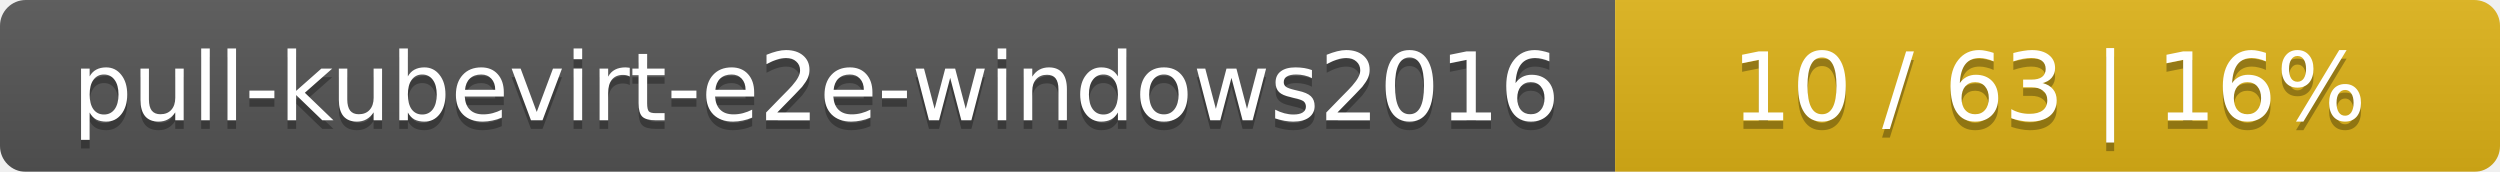
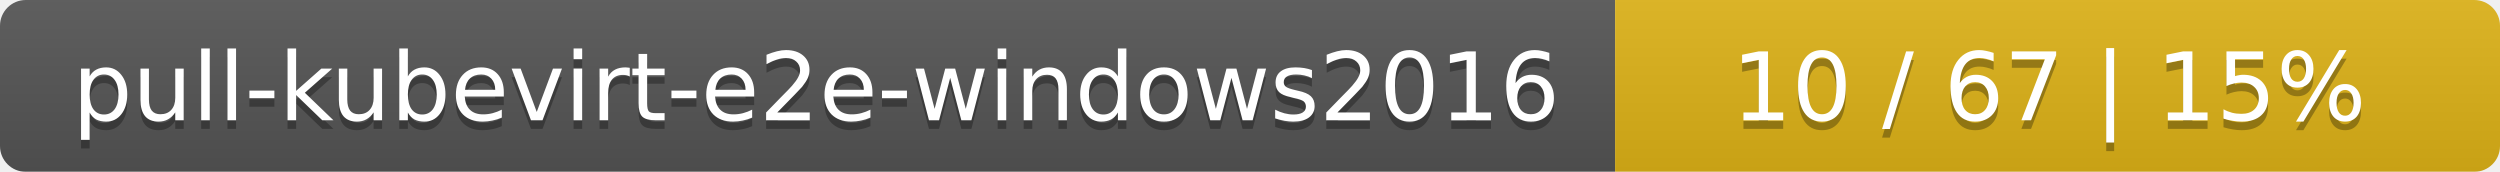
<svg xmlns="http://www.w3.org/2000/svg" width="291" height="20">
  <linearGradient id="smooth" x2="0" y2="100%">
    <stop offset="0" stop-color="#bbb" stop-opacity=".1" />
    <stop offset="1" stop-opacity=".1" />
  </linearGradient>
  <mask id="round">
    <rect width="291" height="20" rx="3" fill="#fff" />
  </mask>
  <g mask="url(#round)">
    <rect width="188" height="20" fill="#555" />
    <rect x="188" width="103" height="20" fill="#dfb317" />
    <rect width="291" height="20" fill="url(#smooth)" />
  </g>
  <g fill="#fff" text-anchor="middle" font-family="DejaVu Sans,Verdana,Geneva,sans-serif" font-size="11">
    <text x="95" y="15" fill="#010101" fill-opacity=".3">pull-kubevirt-e2e-windows2016</text>
    <text x="95" y="14">pull-kubevirt-e2e-windows2016</text>
-     <text x="238.5" y="15" fill="#010101" fill-opacity=".3">10 / 63    |    16%</text>
-     <text x="238.5" y="14">10 / 63    |    16%</text>
+     <text x="238.5" y="15" fill="#010101" fill-opacity=".3">10 / 67    |    15%</text>
+     <text x="238.5" y="14">10 / 67    |    15%</text>
  </g>
</svg>
